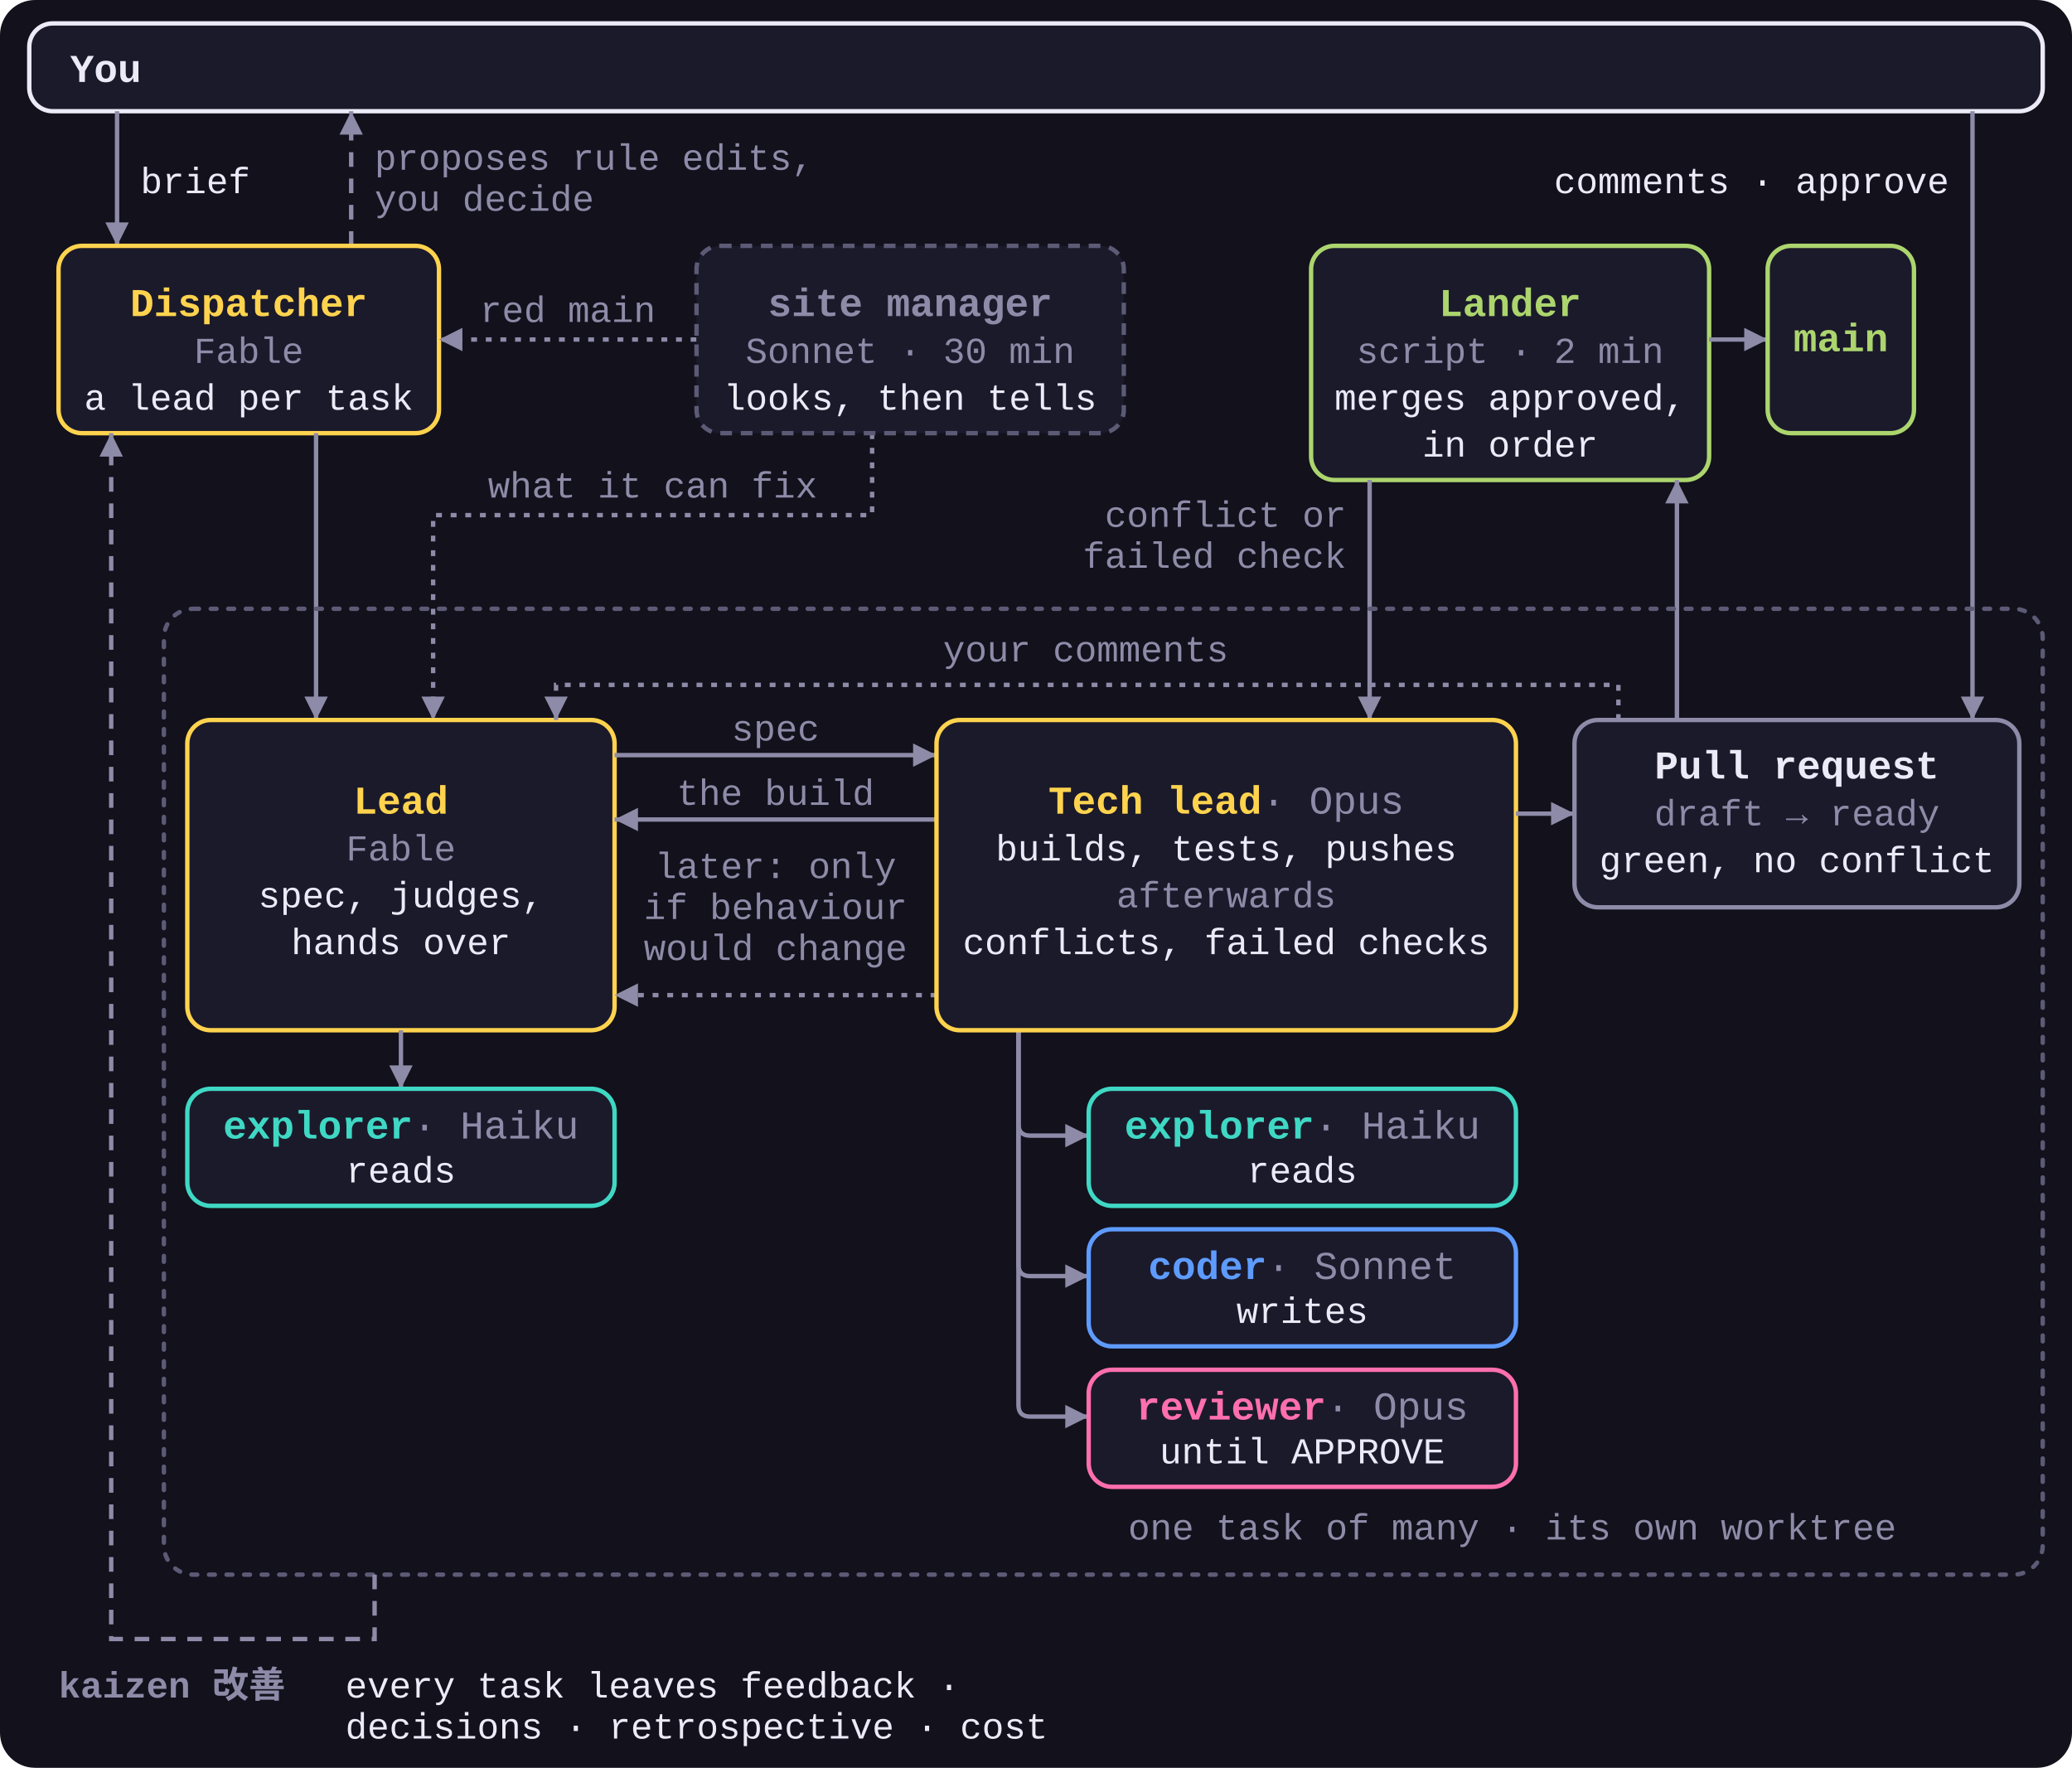
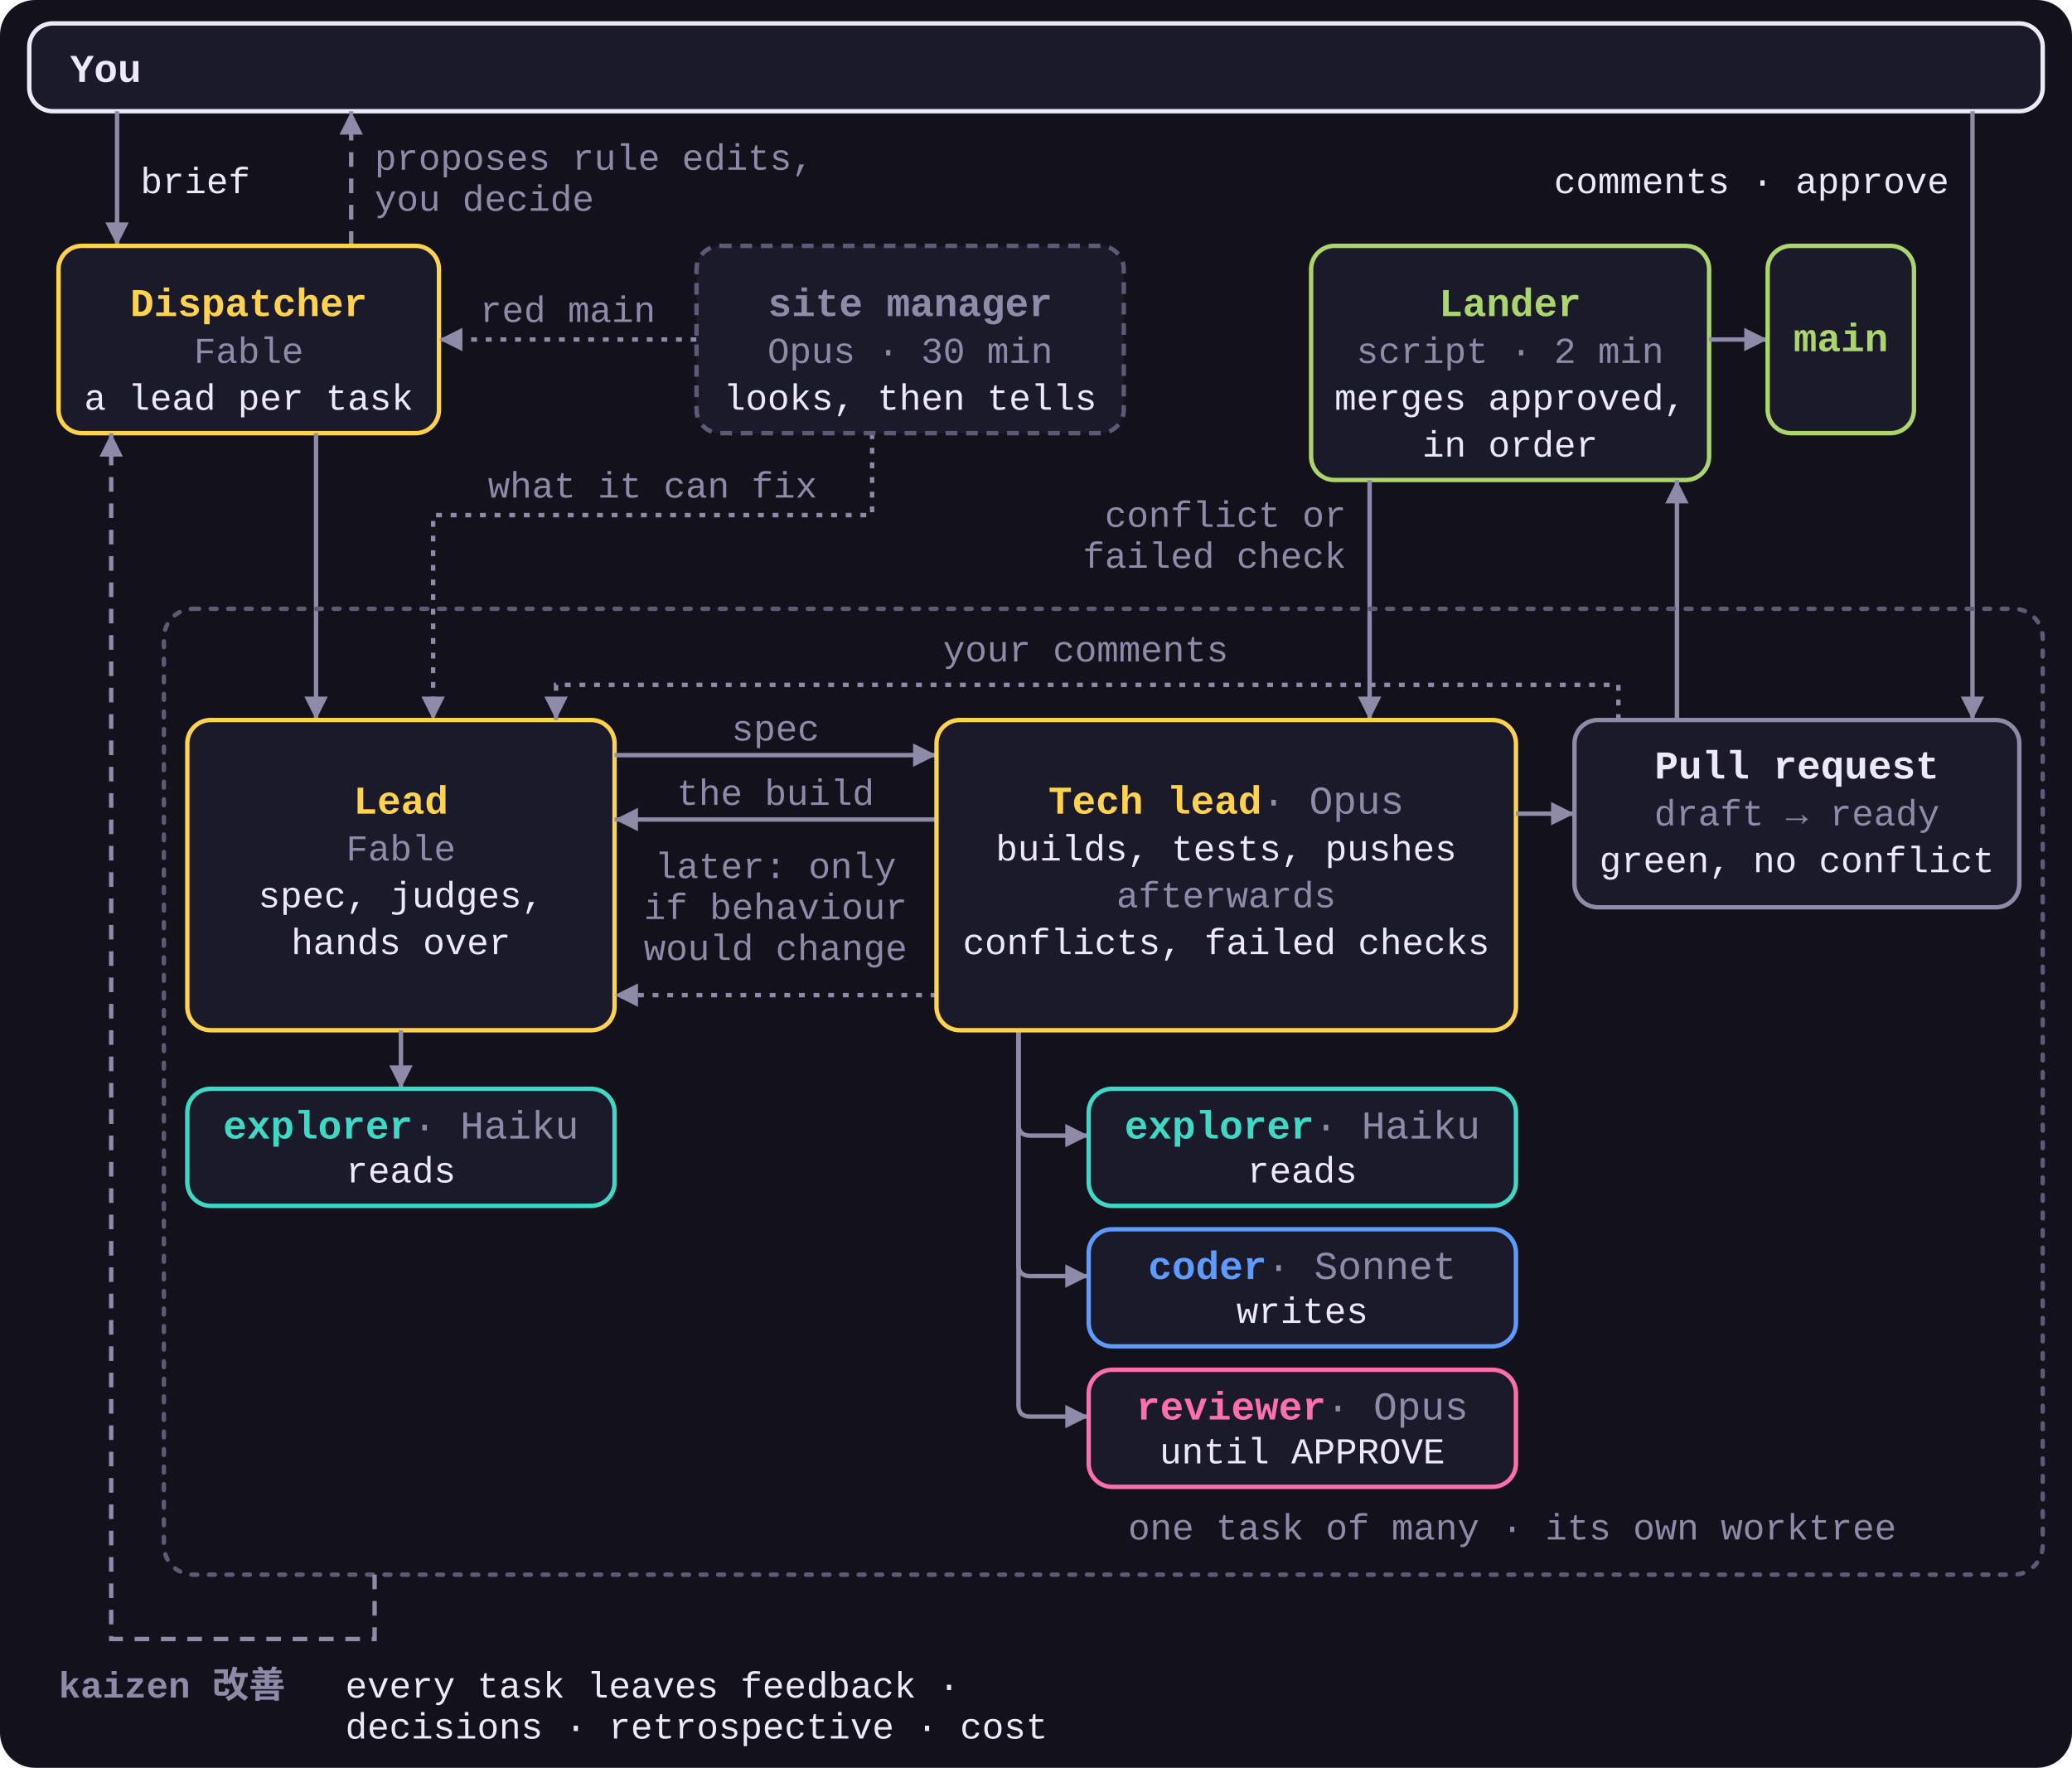
<svg xmlns="http://www.w3.org/2000/svg" viewBox="0 0 708 604" role="img">
  <style>
    svg { font-family: ui-monospace, SFMono-Regular, Menlo, Consolas, 'Liberation Mono', monospace; }
    .bg { fill: #12111C; }
    .box { fill: #1B1A2B; stroke-width: 1.5; }
    .group { fill: none; stroke: #5C5A75; stroke-width: 1.5; stroke-dasharray: 2 4; stroke-linecap: round; }
    .n { font-size: 13.5px; font-weight: 700; }
    .n .m { fill: #8E8BA8; font-weight: 400; }
    .s { font-size: 12.5px; fill: #8E8BA8; }
    .t { font-size: 12.5px; fill: #ECEAF7; }
    .k { font-size: 12.5px; font-weight: 700; fill: #8E8BA8; }
    .arrow, .loop, .aux { fill: none; stroke: #8E8BA8; stroke-width: 1.5; marker-end: url(#a); }
    .loop { stroke-dasharray: 5 4; }
    .aux { stroke-dasharray: 2 3; }
    .dispatcher .box, .lead .box { stroke: #FFD34E; }
    .dispatcher .n, .lead .n { fill: #FFD34E; }
    .explorer .box { stroke: #3FD8C4; }
    .explorer .n { fill: #3FD8C4; }
    .coder .box { stroke: #5E9BFF; }
    .coder .n { fill: #5E9BFF; }
    .reviewer .box { stroke: #FF6FAE; }
    .reviewer .n { fill: #FF6FAE; }
    .lander .box { stroke: #ACD56E; }
    .lander .n { fill: #ACD56E; }
    .human .box { stroke: #ECEAF7; }
    .human .n { fill: #ECEAF7; }
    .pr .box { stroke: #8E8BA8; }
    .pr .n { fill: #ECEAF7; }
    .muted .box { stroke: #8E8BA8; }
    .muted .n { fill: #8E8BA8; }
    .side .box { stroke: #5C5A75; stroke-dasharray: 4 3; }
  </style>
  <defs>
    <marker id="a" viewBox="0 0 8 8" refX="8" refY="4" markerWidth="8" markerHeight="8" markerUnits="userSpaceOnUse" orient="auto">
      <path d="M0 0L8 4L0 8z" fill="#8E8BA8" />
    </marker>
  </defs>
  <rect class="bg" width="708" height="604" rx="12" />
  <g class="human">
    <rect class="box" x="10" y="8" width="688" height="30" rx="8" />
    <text class="n" x="24" y="28">You</text>
  </g>
  <path class="arrow" d="M40 38V84" />
  <text class="t" x="48" y="66">brief</text>
  <path class="loop" d="M120 84V38" />
  <text class="s" x="128" y="58">proposes rule edits,</text>
  <text class="s" x="128" y="72">you decide</text>
  <path class="arrow" d="M674 38V246" />
  <text class="t" x="666" y="66" text-anchor="end">comments · approve</text>
  <g class="dispatcher">
    <rect class="box" x="20" y="84" width="130" height="64" rx="8" />
    <text class="n" x="85" y="108" text-anchor="middle">Dispatcher</text>
    <text class="s" x="85" y="124" text-anchor="middle">Fable</text>
    <text class="t" x="85" y="140" text-anchor="middle">a lead per task</text>
  </g>
  <path class="arrow" d="M108 148V246" />
  <path class="aux" d="M238 116H150" />
  <text class="s" x="194" y="110" text-anchor="middle">red main</text>
  <path class="aux" d="M298 148V176H148V246" />
  <text class="s" x="223" y="170" text-anchor="middle">what it can fix</text>
  <g class="side muted">
    <rect class="box" x="238" y="84" width="146" height="64" rx="8" />
    <text class="n" x="311" y="108" text-anchor="middle">site manager</text>
-     <text class="s" x="311" y="124" text-anchor="middle">Sonnet · 30 min</text>
+     <text class="s" x="311" y="124" text-anchor="middle">Opus · 30 min</text>
    <text class="t" x="311" y="140" text-anchor="middle">looks, then tells</text>
  </g>
  <g class="lander">
    <rect class="box" x="448" y="84" width="136" height="80" rx="8" />
    <text class="n" x="516" y="108" text-anchor="middle">Lander</text>
    <text class="s" x="516" y="124" text-anchor="middle">script · 2 min</text>
    <text class="t" x="516" y="140" text-anchor="middle">merges approved,</text>
    <text class="t" x="516" y="156" text-anchor="middle">in order</text>
  </g>
  <path class="arrow" d="M584 116H604" />
  <g class="lander">
    <rect class="box" x="604" y="84" width="50" height="64" rx="8" />
    <text class="n" x="629" y="120" text-anchor="middle">main</text>
  </g>
  <path class="arrow" d="M468 164V246" />
  <text class="s" x="460" y="180" text-anchor="end">conflict or</text>
  <text class="s" x="460" y="194" text-anchor="end">failed check</text>
  <path class="arrow" d="M573 246V164" />
  <rect class="group" x="56" y="208" width="642" height="330" rx="10" />
  <text class="s" x="648" y="526" text-anchor="end">one task of many · its own worktree</text>
  <g class="lead">
    <rect class="box" x="64" y="246" width="146" height="106" rx="8" />
    <text class="n" x="137" y="278" text-anchor="middle">Lead</text>
    <text class="s" x="137" y="294" text-anchor="middle">Fable</text>
    <text class="t" x="137" y="310" text-anchor="middle">spec, judges,</text>
    <text class="t" x="137" y="326" text-anchor="middle">hands over</text>
  </g>
  <path class="arrow" d="M137 352V372" />
  <g class="explorer">
    <rect class="box" x="64" y="372" width="146" height="40" rx="8" />
    <text class="n" x="137" y="389" text-anchor="middle">explorer<tspan class="m"> · Haiku</tspan>
    </text>
    <text class="t" x="137" y="404" text-anchor="middle">reads</text>
  </g>
  <path class="arrow" d="M210 258H320" />
  <text class="s" x="265" y="253" text-anchor="middle">spec</text>
  <path class="arrow" d="M320 280H210" />
  <text class="s" x="265" y="275" text-anchor="middle">the build</text>
  <path class="aux" d="M320 340H210" />
  <text class="s" x="265" y="300" text-anchor="middle">later: only</text>
  <text class="s" x="265" y="314" text-anchor="middle">if behaviour</text>
  <text class="s" x="265" y="328" text-anchor="middle">would change</text>
  <path class="arrow" d="M348 352V384Q348 388 352 388H372" />
  <path class="arrow" d="M348 352V432Q348 436 352 436H372" />
  <path class="arrow" d="M348 352V480Q348 484 352 484H372" />
  <g class="lead">
    <rect class="box" x="320" y="246" width="198" height="106" rx="8" />
    <text class="n" x="419" y="278" text-anchor="middle">Tech lead<tspan class="m"> · Opus</tspan>
    </text>
    <text class="t" x="419" y="294" text-anchor="middle">builds, tests, pushes</text>
    <text class="s" x="419" y="310" text-anchor="middle">afterwards</text>
    <text class="t" x="419" y="326" text-anchor="middle">conflicts, failed checks</text>
  </g>
  <g class="explorer">
    <rect class="box" x="372" y="372" width="146" height="40" rx="8" />
    <text class="n" x="445" y="389" text-anchor="middle">explorer<tspan class="m"> · Haiku</tspan>
    </text>
    <text class="t" x="445" y="404" text-anchor="middle">reads</text>
  </g>
  <g class="coder">
    <rect class="box" x="372" y="420" width="146" height="40" rx="8" />
    <text class="n" x="445" y="437" text-anchor="middle">coder<tspan class="m"> · Sonnet</tspan>
    </text>
    <text class="t" x="445" y="452" text-anchor="middle">writes</text>
  </g>
  <g class="reviewer">
    <rect class="box" x="372" y="468" width="146" height="40" rx="8" />
    <text class="n" x="445" y="485" text-anchor="middle">reviewer<tspan class="m"> · Opus</tspan>
    </text>
    <text class="t" x="445" y="500" text-anchor="middle">until APPROVE</text>
  </g>
  <path class="arrow" d="M518 278H538" />
  <g class="pr">
    <rect class="box" x="538" y="246" width="152" height="64" rx="8" />
    <text class="n" x="614" y="266" text-anchor="middle">Pull request</text>
    <text class="s" x="614" y="282" text-anchor="middle">draft → ready</text>
    <text class="t" x="614" y="298" text-anchor="middle">green, no conflict</text>
  </g>
  <path class="aux" d="M553 246V234H190V246" />
  <text class="s" x="371" y="226" text-anchor="middle">your comments</text>
  <path class="loop" d="M128 538V560H38V148" />
  <text class="k" x="20" y="580">kaizen 改善</text>
  <text class="t" x="118" y="580">every task leaves feedback ·</text>
  <text class="t" x="118" y="594">decisions · retrospective · cost</text>
</svg>
